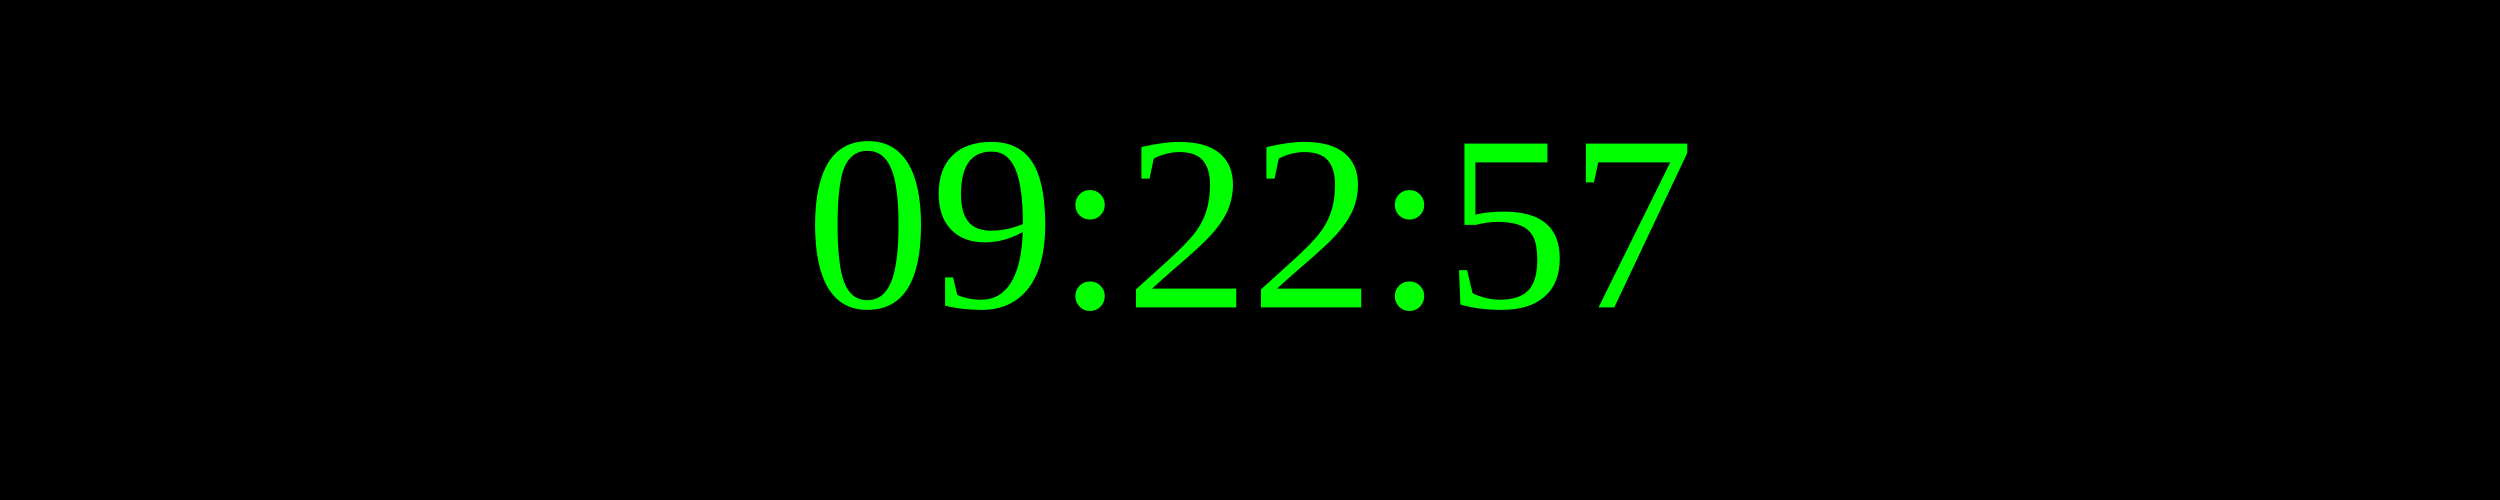
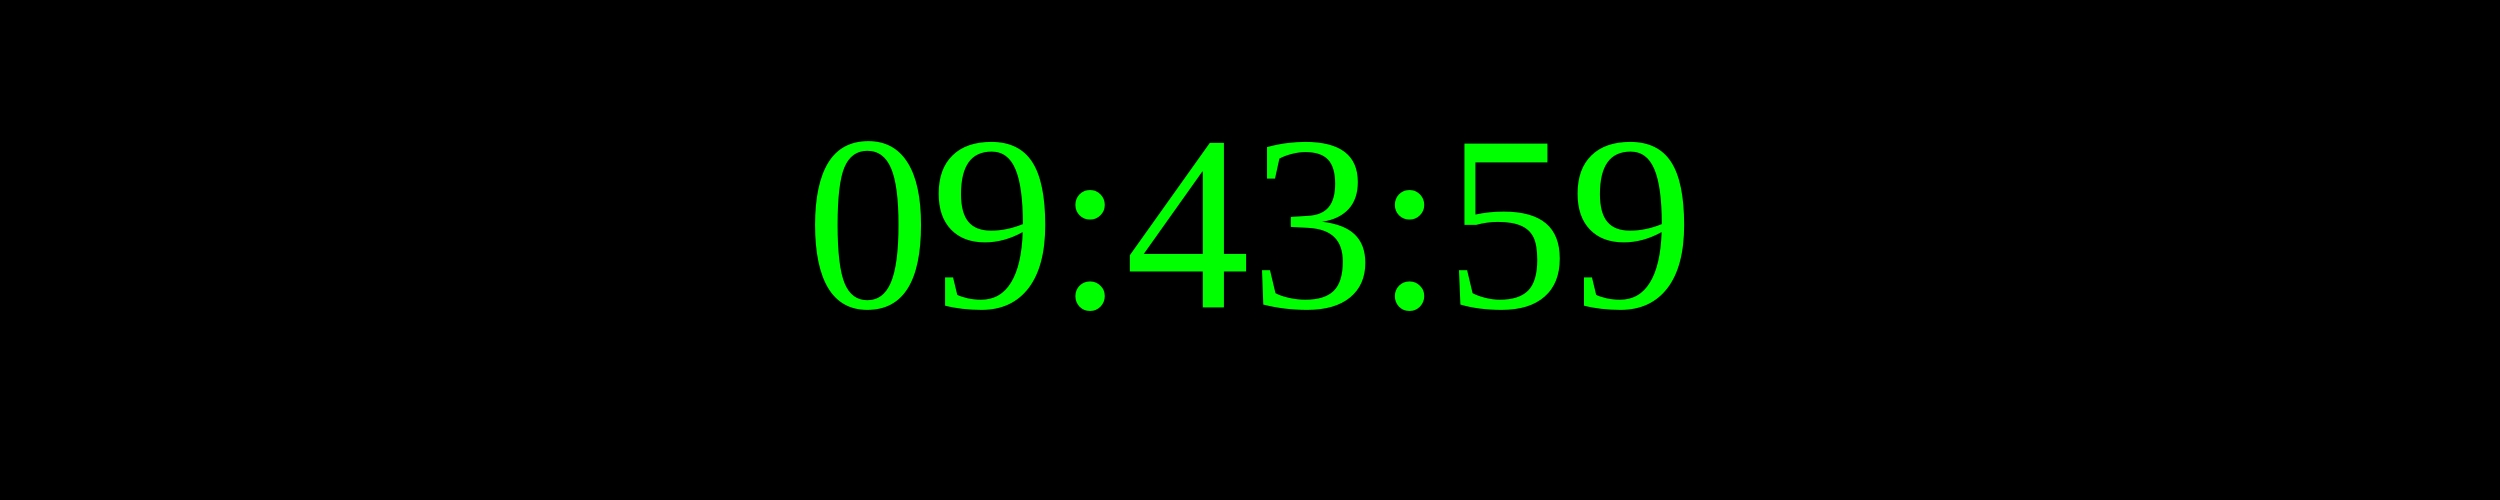
<svg xmlns="http://www.w3.org/2000/svg" width="250" height="50">
  <rect width="100%" height="100%" fill="black" />
  <text x="50%" y="50%" font-size="25" fill="lime" text-anchor="middle" dominant-baseline="middle">
- 09:22:57
+ 09:43:59
</text>
</svg>
